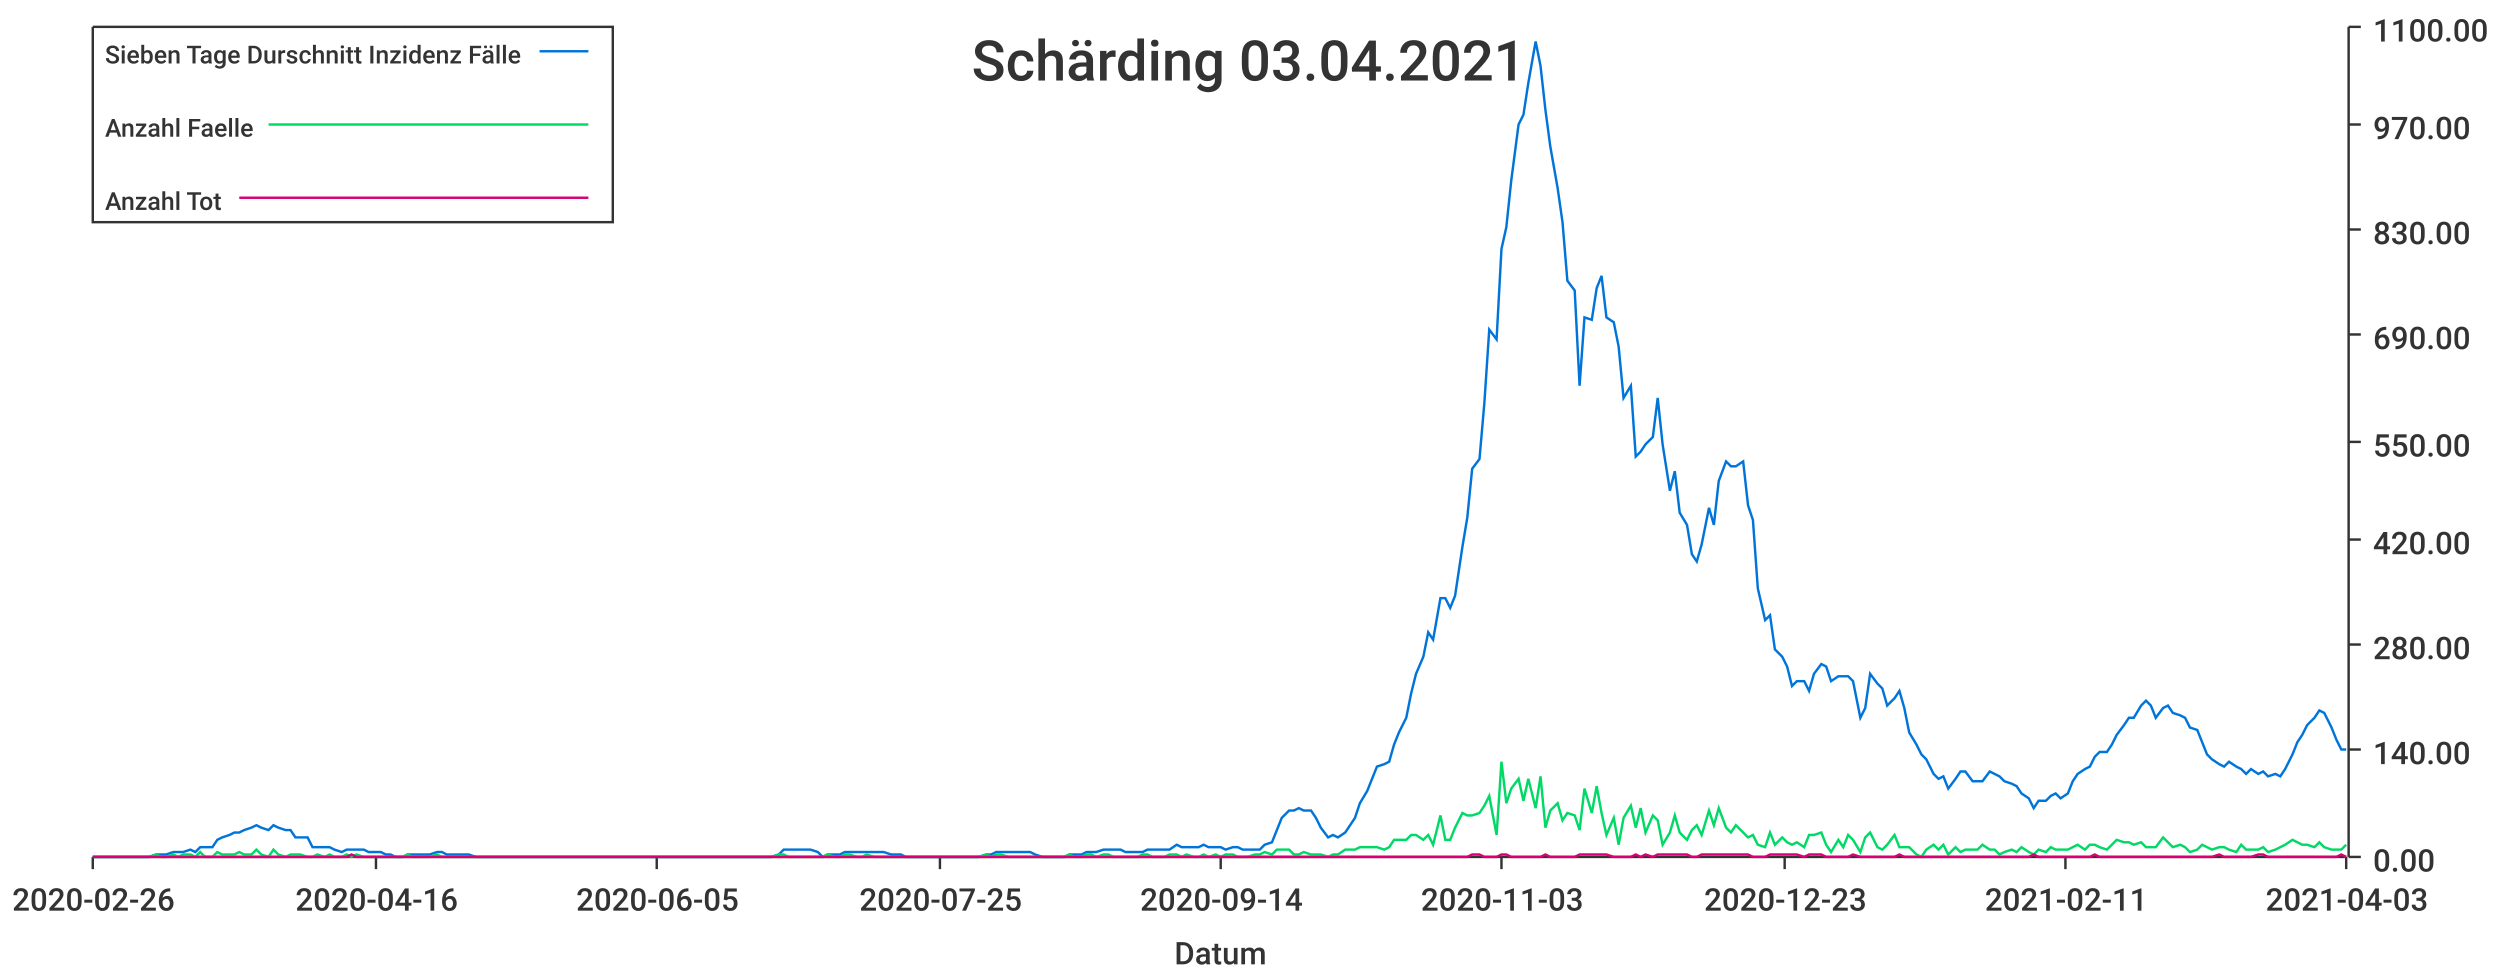
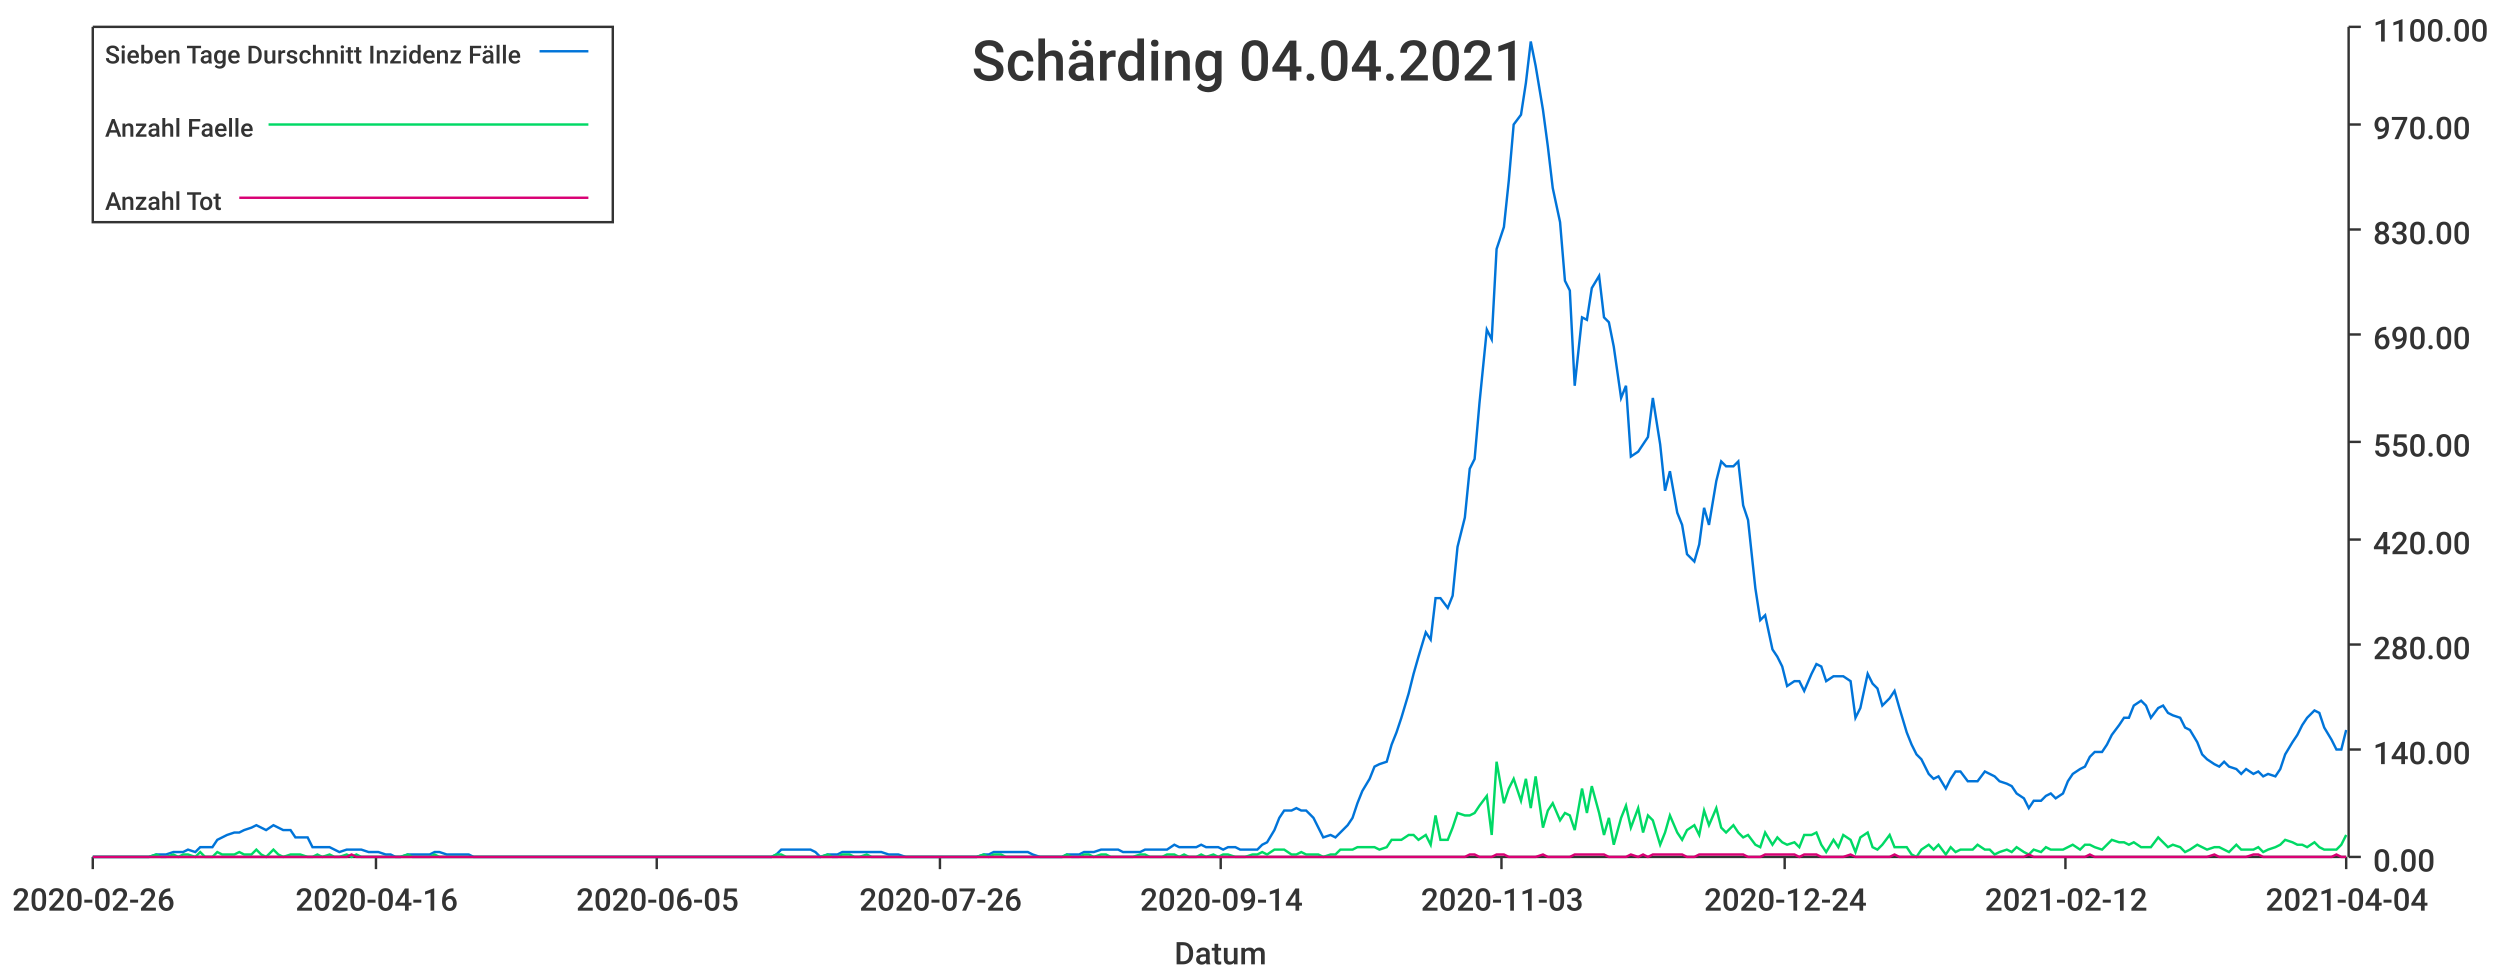
<svg xmlns="http://www.w3.org/2000/svg" width="1024" height="400">\n<path d="M 0 0 L 1024 0 L 1024 400 L 0 400 L 0 0" style="stroke-width:0;stroke:rgba(255,255,255,1.0);fill:rgba(255,255,255,1.0)" />
  <path d="M 38 11 L 961 11 L 961 351 L 38 351 L 38 11" style="stroke-width:0;stroke:rgba(255,255,255,1.0);fill:rgba(255,255,255,1.0)" />
  <path d="M 38 351 L 961 351" style="stroke-width:1;stroke:rgba(51,51,51,1.0);fill:none" />
  <path d="M 38 351 L 38 356" style="stroke-width:1;stroke:rgba(51,51,51,1.0);fill:none" />
  <text x="5" y="373" style="stroke-width:0;stroke:none;fill:rgba(51,51,51,1.0);font-size:12.8px;font-family:'Roboto Medium',sans-serif">2020-02-26</text>
  <path d="M 154 351 L 154 356" style="stroke-width:1;stroke:rgba(51,51,51,1.0);fill:none" />
  <text x="121" y="373" style="stroke-width:0;stroke:none;fill:rgba(51,51,51,1.0);font-size:12.8px;font-family:'Roboto Medium',sans-serif">2020-04-16</text>
  <path d="M 269 351 L 269 356" style="stroke-width:1;stroke:rgba(51,51,51,1.0);fill:none" />
  <text x="236" y="373" style="stroke-width:0;stroke:none;fill:rgba(51,51,51,1.0);font-size:12.8px;font-family:'Roboto Medium',sans-serif">2020-06-05</text>
  <path d="M 385 351 L 385 356" style="stroke-width:1;stroke:rgba(51,51,51,1.0);fill:none" />
-   <text x="352" y="373" style="stroke-width:0;stroke:none;fill:rgba(51,51,51,1.0);font-size:12.8px;font-family:'Roboto Medium',sans-serif">2020-07-25</text>
+   <text x="352" y="373" style="stroke-width:0;stroke:none;fill:rgba(51,51,51,1.0);font-size:12.8px;font-family:'Roboto Medium',sans-serif">2020-07-26</text>
  <path d="M 500 351 L 500 356" style="stroke-width:1;stroke:rgba(51,51,51,1.0);fill:none" />
  <text x="467" y="373" style="stroke-width:0;stroke:none;fill:rgba(51,51,51,1.0);font-size:12.8px;font-family:'Roboto Medium',sans-serif">2020-09-14</text>
  <path d="M 615 351 L 615 356" style="stroke-width:1;stroke:rgba(51,51,51,1.0);fill:none" />
  <text x="582" y="373" style="stroke-width:0;stroke:none;fill:rgba(51,51,51,1.0);font-size:12.8px;font-family:'Roboto Medium',sans-serif">2020-11-03</text>
  <path d="M 731 351 L 731 356" style="stroke-width:1;stroke:rgba(51,51,51,1.0);fill:none" />
-   <text x="698" y="373" style="stroke-width:0;stroke:none;fill:rgba(51,51,51,1.0);font-size:12.8px;font-family:'Roboto Medium',sans-serif">2020-12-23</text>
+   <text x="698" y="373" style="stroke-width:0;stroke:none;fill:rgba(51,51,51,1.0);font-size:12.8px;font-family:'Roboto Medium',sans-serif">2020-12-24</text>
  <path d="M 846 351 L 846 356" style="stroke-width:1;stroke:rgba(51,51,51,1.0);fill:none" />
-   <text x="813" y="373" style="stroke-width:0;stroke:none;fill:rgba(51,51,51,1.0);font-size:12.8px;font-family:'Roboto Medium',sans-serif">2021-02-11</text>
+   <text x="813" y="373" style="stroke-width:0;stroke:none;fill:rgba(51,51,51,1.0);font-size:12.8px;font-family:'Roboto Medium',sans-serif">2021-02-12</text>
  <path d="M 961 351 L 961 356" style="stroke-width:1;stroke:rgba(51,51,51,1.0);fill:none" />
-   <text x="928" y="373" style="stroke-width:0;stroke:none;fill:rgba(51,51,51,1.0);font-size:12.8px;font-family:'Roboto Medium',sans-serif">2021-04-03</text>
+   <text x="928" y="373" style="stroke-width:0;stroke:none;fill:rgba(51,51,51,1.0);font-size:12.8px;font-family:'Roboto Medium',sans-serif">2021-04-04</text>
  <text x="481" y="395" style="stroke-width:0;stroke:none;fill:rgba(51,51,51,1.0);font-size:12.8px;font-family:'Roboto Medium',sans-serif">Datum</text>
  <path d="M 962 351 L 962 11" style="stroke-width:1;stroke:rgba(51,51,51,1.0);fill:none" />
  <path d="M 962 351 L 967 351" style="stroke-width:1;stroke:rgba(51,51,51,1.0);fill:none" />
  <text x="972" y="357" style="stroke-width:0;stroke:none;fill:rgba(51,51,51,1.0);font-size:12.8px;font-family:'Roboto Medium',sans-serif">0.00</text>
  <path d="M 962 307 L 967 307" style="stroke-width:1;stroke:rgba(51,51,51,1.0);fill:none" />
  <text x="972" y="313" style="stroke-width:0;stroke:none;fill:rgba(51,51,51,1.0);font-size:12.8px;font-family:'Roboto Medium',sans-serif">140.00</text>
  <path d="M 962 264 L 967 264" style="stroke-width:1;stroke:rgba(51,51,51,1.0);fill:none" />
  <text x="972" y="270" style="stroke-width:0;stroke:none;fill:rgba(51,51,51,1.0);font-size:12.8px;font-family:'Roboto Medium',sans-serif">280.00</text>
  <path d="M 962 221 L 967 221" style="stroke-width:1;stroke:rgba(51,51,51,1.0);fill:none" />
  <text x="972" y="227" style="stroke-width:0;stroke:none;fill:rgba(51,51,51,1.0);font-size:12.8px;font-family:'Roboto Medium',sans-serif">420.00</text>
  <path d="M 962 181 L 967 181" style="stroke-width:1;stroke:rgba(51,51,51,1.0);fill:none" />
  <text x="972" y="187" style="stroke-width:0;stroke:none;fill:rgba(51,51,51,1.0);font-size:12.8px;font-family:'Roboto Medium',sans-serif">550.00</text>
  <path d="M 962 137 L 967 137" style="stroke-width:1;stroke:rgba(51,51,51,1.0);fill:none" />
  <text x="972" y="143" style="stroke-width:0;stroke:none;fill:rgba(51,51,51,1.0);font-size:12.8px;font-family:'Roboto Medium',sans-serif">690.00</text>
  <path d="M 962 94 L 967 94" style="stroke-width:1;stroke:rgba(51,51,51,1.0);fill:none" />
  <text x="972" y="100" style="stroke-width:0;stroke:none;fill:rgba(51,51,51,1.0);font-size:12.8px;font-family:'Roboto Medium',sans-serif">830.00</text>
  <path d="M 962 51 L 967 51" style="stroke-width:1;stroke:rgba(51,51,51,1.0);fill:none" />
  <text x="972" y="57" style="stroke-width:0;stroke:none;fill:rgba(51,51,51,1.0);font-size:12.8px;font-family:'Roboto Medium',sans-serif">970.00</text>
  <path d="M 962 11 L 967 11" style="stroke-width:1;stroke:rgba(51,51,51,1.0);fill:none" />
  <text x="972" y="17" style="stroke-width:0;stroke:none;fill:rgba(51,51,51,1.0);font-size:12.8px;font-family:'Roboto Medium',sans-serif">1100.00</text>
-   <path d="M 38 351 L 41 351 L 43 351 L 45 351 L 48 351 L 50 351 L 52 351 L 55 351 L 57 351 L 59 351 L 61 351 L 64 350 L 66 350 L 68 350 L 71 349 L 73 349 L 75 349 L 78 348 L 80 349 L 82 347 L 84 347 L 87 347 L 89 344 L 91 343 L 94 342 L 96 341 L 98 341 L 100 340 L 103 339 L 105 338 L 107 339 L 110 340 L 112 338 L 114 339 L 117 340 L 119 340 L 121 343 L 123 343 L 126 343 L 128 347 L 130 347 L 133 347 L 135 347 L 137 348 L 140 349 L 142 348 L 144 348 L 146 348 L 149 348 L 151 349 L 153 349 L 156 349 L 158 350 L 160 350 L 162 351 L 165 351 L 167 350 L 169 350 L 172 350 L 174 350 L 176 350 L 179 349 L 181 349 L 183 350 L 185 350 L 188 350 L 190 350 L 192 350 L 195 351 L 197 351 L 199 351 L 202 351 L 204 351 L 206 351 L 208 351 L 211 351 L 213 351 L 215 351 L 218 351 L 220 351 L 222 351 L 224 351 L 227 351 L 229 351 L 231 351 L 234 351 L 236 351 L 238 351 L 241 351 L 243 351 L 245 351 L 247 351 L 250 351 L 252 351 L 254 351 L 257 351 L 259 351 L 261 351 L 264 351 L 266 351 L 268 351 L 270 351 L 273 351 L 275 351 L 277 351 L 280 351 L 282 351 L 284 351 L 286 351 L 289 351 L 291 351 L 293 351 L 296 351 L 298 351 L 300 351 L 303 351 L 305 351 L 307 351 L 309 351 L 312 351 L 314 351 L 316 351 L 319 350 L 321 348 L 323 348 L 326 348 L 328 348 L 330 348 L 332 348 L 335 349 L 337 351 L 339 350 L 342 350 L 344 350 L 346 349 L 348 349 L 351 349 L 353 349 L 355 349 L 358 349 L 360 349 L 362 349 L 365 350 L 367 350 L 369 350 L 371 351 L 374 351 L 376 351 L 378 351 L 381 351 L 383 351 L 385 351 L 387 351 L 390 351 L 392 351 L 394 351 L 397 351 L 399 351 L 401 351 L 404 350 L 406 350 L 408 349 L 410 349 L 413 349 L 415 349 L 417 349 L 420 349 L 422 349 L 424 350 L 427 351 L 429 351 L 431 351 L 433 351 L 436 351 L 438 350 L 440 350 L 443 350 L 445 349 L 447 349 L 449 349 L 452 348 L 454 348 L 456 348 L 459 348 L 461 349 L 463 349 L 466 349 L 468 349 L 470 348 L 472 348 L 475 348 L 477 348 L 479 348 L 482 346 L 484 347 L 486 347 L 489 347 L 491 347 L 493 346 L 495 347 L 498 347 L 500 347 L 502 348 L 505 347 L 507 347 L 509 348 L 511 348 L 514 348 L 516 348 L 518 346 L 521 345 L 523 340 L 525 335 L 528 332 L 530 332 L 532 331 L 534 332 L 537 332 L 539 335 L 541 339 L 544 343 L 546 342 L 548 343 L 551 341 L 553 338 L 555 335 L 557 329 L 560 324 L 562 319 L 564 314 L 567 313 L 569 312 L 571 305 L 573 300 L 576 294 L 578 284 L 580 276 L 583 269 L 585 259 L 587 262 L 590 245 L 592 245 L 594 249 L 596 244 L 599 224 L 601 212 L 603 192 L 606 188 L 608 165 L 610 135 L 613 139 L 615 102 L 617 93 L 619 74 L 622 51 L 624 47 L 626 34 L 629 17 L 631 27 L 633 45 L 635 60 L 638 77 L 640 91 L 642 115 L 645 119 L 647 158 L 649 130 L 652 131 L 654 118 L 656 113 L 658 130 L 661 132 L 663 142 L 665 163 L 668 158 L 670 187 L 672 185 L 674 182 L 677 179 L 679 163 L 681 182 L 684 201 L 686 193 L 688 210 L 691 215 L 693 227 L 695 230 L 697 223 L 700 208 L 702 215 L 704 197 L 707 189 L 709 191 L 711 191 L 714 189 L 716 207 L 718 213 L 720 241 L 723 254 L 725 252 L 727 266 L 730 269 L 732 273 L 734 281 L 736 279 L 739 279 L 741 283 L 743 276 L 746 272 L 748 273 L 750 279 L 753 277 L 755 277 L 757 277 L 759 279 L 762 294 L 764 290 L 766 276 L 769 280 L 771 282 L 773 289 L 776 286 L 778 283 L 780 290 L 782 300 L 785 305 L 787 309 L 789 311 L 792 317 L 794 319 L 796 318 L 798 323 L 801 319 L 803 316 L 805 316 L 808 320 L 810 320 L 812 320 L 815 316 L 817 317 L 819 318 L 821 320 L 824 321 L 826 322 L 828 325 L 831 327 L 833 331 L 835 328 L 838 328 L 840 326 L 842 325 L 844 327 L 847 325 L 849 320 L 851 317 L 854 315 L 856 314 L 858 310 L 860 308 L 863 308 L 865 305 L 867 301 L 870 297 L 872 294 L 874 294 L 877 289 L 879 287 L 881 289 L 883 294 L 886 290 L 888 289 L 890 292 L 893 293 L 895 294 L 897 298 L 900 299 L 902 304 L 904 309 L 906 311 L 909 313 L 911 314 L 913 312 L 916 314 L 918 315 L 920 317 L 922 315 L 925 317 L 927 316 L 929 318 L 932 317 L 934 318 L 936 315 L 939 309 L 941 304 L 943 301 L 945 297 L 948 294 L 950 291 L 952 292 L 955 298 L 957 303 L 959 307 L 961 307" style="stroke-width:1;stroke:rgba(0,116,217,1.0);fill:none" />
-   <path d="M 38 351 L 41 351 L 43 351 L 45 351 L 48 351 L 50 351 L 52 351 L 55 351 L 57 351 L 59 351 L 61 351 L 64 350 L 66 351 L 68 351 L 71 350 L 73 351 L 75 350 L 78 350 L 80 351 L 82 349 L 84 351 L 87 351 L 89 349 L 91 350 L 94 350 L 96 350 L 98 349 L 100 350 L 103 350 L 105 348 L 107 350 L 110 351 L 112 348 L 114 350 L 117 351 L 119 350 L 121 350 L 123 350 L 126 351 L 128 351 L 130 350 L 133 351 L 135 350 L 137 351 L 140 351 L 142 350 L 144 351 L 146 350 L 149 351 L 151 351 L 153 351 L 156 351 L 158 351 L 160 351 L 162 351 L 165 351 L 167 350 L 169 351 L 172 351 L 174 351 L 176 351 L 179 350 L 181 351 L 183 351 L 185 351 L 188 351 L 190 351 L 192 351 L 195 351 L 197 351 L 199 351 L 202 351 L 204 351 L 206 351 L 208 351 L 211 351 L 213 351 L 215 351 L 218 351 L 220 351 L 222 351 L 224 351 L 227 351 L 229 351 L 231 351 L 234 351 L 236 351 L 238 351 L 241 351 L 243 351 L 245 351 L 247 351 L 250 351 L 252 351 L 254 351 L 257 351 L 259 351 L 261 351 L 264 351 L 266 351 L 268 351 L 270 351 L 273 351 L 275 351 L 277 351 L 280 351 L 282 351 L 284 351 L 286 351 L 289 351 L 291 351 L 293 351 L 296 351 L 298 351 L 300 351 L 303 351 L 305 351 L 307 351 L 309 351 L 312 351 L 314 351 L 316 351 L 319 350 L 321 350 L 323 351 L 326 351 L 328 351 L 330 351 L 332 351 L 335 351 L 337 351 L 339 350 L 342 351 L 344 351 L 346 350 L 348 350 L 351 351 L 353 351 L 355 350 L 358 351 L 360 351 L 362 351 L 365 351 L 367 351 L 369 351 L 371 351 L 374 351 L 376 351 L 378 351 L 381 351 L 383 351 L 385 351 L 387 351 L 390 351 L 392 351 L 394 351 L 397 351 L 399 351 L 401 351 L 404 350 L 406 351 L 408 350 L 410 350 L 413 351 L 415 351 L 417 351 L 420 351 L 422 351 L 424 351 L 427 351 L 429 351 L 431 351 L 433 351 L 436 351 L 438 350 L 440 351 L 443 351 L 445 350 L 447 350 L 449 351 L 452 350 L 454 350 L 456 351 L 459 351 L 461 351 L 463 351 L 466 351 L 468 350 L 470 350 L 472 351 L 475 351 L 477 351 L 479 350 L 482 350 L 484 351 L 486 350 L 489 351 L 491 351 L 493 350 L 495 351 L 498 350 L 500 351 L 502 350 L 505 350 L 507 351 L 509 351 L 511 351 L 514 350 L 516 350 L 518 349 L 521 350 L 523 348 L 525 348 L 528 348 L 530 350 L 532 350 L 534 349 L 537 350 L 539 350 L 541 350 L 544 351 L 546 350 L 548 350 L 551 348 L 553 348 L 555 348 L 557 347 L 560 347 L 562 347 L 564 347 L 567 348 L 569 347 L 571 344 L 573 344 L 576 344 L 578 342 L 580 342 L 583 344 L 585 342 L 587 346 L 590 334 L 592 344 L 594 344 L 596 339 L 599 333 L 601 334 L 603 334 L 606 333 L 608 330 L 610 326 L 613 342 L 615 312 L 617 329 L 619 323 L 622 319 L 624 328 L 626 319 L 629 331 L 631 318 L 633 339 L 635 332 L 638 329 L 640 336 L 642 333 L 645 334 L 647 340 L 649 323 L 652 333 L 654 322 L 656 333 L 658 342 L 661 335 L 663 346 L 665 335 L 668 330 L 670 339 L 672 331 L 674 341 L 677 334 L 679 336 L 681 346 L 684 341 L 686 334 L 688 341 L 691 344 L 693 340 L 695 338 L 697 342 L 700 332 L 702 338 L 704 331 L 707 339 L 709 341 L 711 338 L 714 341 L 716 343 L 718 342 L 720 346 L 723 347 L 725 341 L 727 346 L 730 343 L 732 345 L 734 346 L 736 345 L 739 347 L 741 342 L 743 342 L 746 341 L 748 346 L 750 349 L 753 344 L 755 347 L 757 342 L 759 344 L 762 349 L 764 343 L 766 341 L 769 347 L 771 348 L 773 346 L 776 342 L 778 347 L 780 347 L 782 347 L 785 350 L 787 351 L 789 348 L 792 346 L 794 348 L 796 346 L 798 350 L 801 347 L 803 349 L 805 348 L 808 348 L 810 348 L 812 346 L 815 348 L 817 348 L 819 350 L 821 349 L 824 348 L 826 349 L 828 347 L 831 349 L 833 350 L 835 348 L 838 349 L 840 347 L 842 348 L 844 348 L 847 348 L 849 347 L 851 346 L 854 348 L 856 346 L 858 346 L 860 347 L 863 348 L 865 346 L 867 344 L 870 345 L 872 345 L 874 346 L 877 345 L 879 347 L 881 347 L 883 347 L 886 343 L 888 345 L 890 347 L 893 346 L 895 347 L 897 349 L 900 348 L 902 346 L 904 347 L 906 348 L 909 347 L 911 347 L 913 348 L 916 349 L 918 346 L 920 348 L 922 348 L 925 348 L 927 347 L 929 349 L 932 348 L 934 347 L 936 346 L 939 344 L 941 345 L 943 346 L 945 346 L 948 347 L 950 345 L 952 347 L 955 348 L 957 348 L 959 348 L 961 346" style="stroke-width:1;stroke:rgba(0,217,101,1.0);fill:none" />
-   <path d="M 38 351 L 41 351 L 43 351 L 45 351 L 48 351 L 50 351 L 52 351 L 55 351 L 57 351 L 59 351 L 61 351 L 64 351 L 66 351 L 68 351 L 71 351 L 73 351 L 75 351 L 78 351 L 80 351 L 82 351 L 84 351 L 87 351 L 89 351 L 91 351 L 94 351 L 96 351 L 98 351 L 100 351 L 103 351 L 105 351 L 107 351 L 110 351 L 112 351 L 114 351 L 117 351 L 119 351 L 121 351 L 123 351 L 126 351 L 128 351 L 130 351 L 133 351 L 135 351 L 137 351 L 140 351 L 142 351 L 144 350 L 146 351 L 149 351 L 151 351 L 153 351 L 156 351 L 158 351 L 160 351 L 162 351 L 165 351 L 167 351 L 169 351 L 172 351 L 174 351 L 176 351 L 179 351 L 181 351 L 183 351 L 185 351 L 188 351 L 190 351 L 192 351 L 195 351 L 197 351 L 199 351 L 202 351 L 204 351 L 206 351 L 208 351 L 211 351 L 213 351 L 215 351 L 218 351 L 220 351 L 222 351 L 224 351 L 227 351 L 229 351 L 231 351 L 234 351 L 236 351 L 238 351 L 241 351 L 243 351 L 245 351 L 247 351 L 250 351 L 252 351 L 254 351 L 257 351 L 259 351 L 261 351 L 264 351 L 266 351 L 268 351 L 270 351 L 273 351 L 275 351 L 277 351 L 280 351 L 282 351 L 284 351 L 286 351 L 289 351 L 291 351 L 293 351 L 296 351 L 298 351 L 300 351 L 303 351 L 305 351 L 307 351 L 309 351 L 312 351 L 314 351 L 316 351 L 319 351 L 321 351 L 323 351 L 326 351 L 328 351 L 330 351 L 332 351 L 335 351 L 337 351 L 339 351 L 342 351 L 344 351 L 346 351 L 348 351 L 351 351 L 353 351 L 355 351 L 358 351 L 360 351 L 362 351 L 365 351 L 367 351 L 369 351 L 371 351 L 374 351 L 376 351 L 378 351 L 381 351 L 383 351 L 385 351 L 387 351 L 390 351 L 392 351 L 394 351 L 397 351 L 399 351 L 401 351 L 404 351 L 406 351 L 408 351 L 410 351 L 413 351 L 415 351 L 417 351 L 420 351 L 422 351 L 424 351 L 427 351 L 429 351 L 431 351 L 433 351 L 436 351 L 438 351 L 440 351 L 443 351 L 445 351 L 447 351 L 449 351 L 452 351 L 454 351 L 456 351 L 459 351 L 461 351 L 463 351 L 466 351 L 468 351 L 470 351 L 472 351 L 475 351 L 477 351 L 479 351 L 482 351 L 484 351 L 486 351 L 489 351 L 491 351 L 493 351 L 495 351 L 498 351 L 500 351 L 502 351 L 505 351 L 507 351 L 509 351 L 511 351 L 514 351 L 516 351 L 518 351 L 521 351 L 523 351 L 525 351 L 528 351 L 530 351 L 532 351 L 534 351 L 537 351 L 539 351 L 541 351 L 544 351 L 546 351 L 548 351 L 551 351 L 553 351 L 555 351 L 557 351 L 560 351 L 562 351 L 564 351 L 567 351 L 569 351 L 571 351 L 573 351 L 576 351 L 578 351 L 580 351 L 583 351 L 585 351 L 587 351 L 590 351 L 592 351 L 594 351 L 596 351 L 599 351 L 601 351 L 603 350 L 606 350 L 608 351 L 610 351 L 613 351 L 615 350 L 617 350 L 619 351 L 622 351 L 624 351 L 626 351 L 629 351 L 631 351 L 633 350 L 635 351 L 638 351 L 640 351 L 642 351 L 645 351 L 647 350 L 649 350 L 652 350 L 654 350 L 656 350 L 658 350 L 661 351 L 663 351 L 665 351 L 668 351 L 670 350 L 672 351 L 674 350 L 677 351 L 679 350 L 681 350 L 684 350 L 686 350 L 688 350 L 691 350 L 693 351 L 695 351 L 697 350 L 700 350 L 702 350 L 704 350 L 707 350 L 709 350 L 711 350 L 714 350 L 716 350 L 718 351 L 720 351 L 723 351 L 725 350 L 727 350 L 730 350 L 732 350 L 734 350 L 736 350 L 739 351 L 741 350 L 743 350 L 746 350 L 748 351 L 750 351 L 753 351 L 755 351 L 757 351 L 759 350 L 762 351 L 764 351 L 766 351 L 769 351 L 771 351 L 773 351 L 776 351 L 778 350 L 780 351 L 782 351 L 785 351 L 787 351 L 789 351 L 792 351 L 794 351 L 796 351 L 798 351 L 801 351 L 803 351 L 805 351 L 808 351 L 810 351 L 812 351 L 815 351 L 817 351 L 819 351 L 821 351 L 824 351 L 826 351 L 828 351 L 831 351 L 833 350 L 835 351 L 838 351 L 840 351 L 842 351 L 844 351 L 847 351 L 849 351 L 851 351 L 854 351 L 856 351 L 858 350 L 860 351 L 863 351 L 865 351 L 867 351 L 870 351 L 872 351 L 874 351 L 877 351 L 879 351 L 881 351 L 883 351 L 886 351 L 888 351 L 890 351 L 893 351 L 895 351 L 897 351 L 900 351 L 902 351 L 904 351 L 906 351 L 909 350 L 911 351 L 913 351 L 916 351 L 918 351 L 920 351 L 922 351 L 925 350 L 927 350 L 929 351 L 932 351 L 934 351 L 936 351 L 939 351 L 941 351 L 943 351 L 945 351 L 948 351 L 950 351 L 952 351 L 955 351 L 957 351 L 959 350 L 961 351" style="stroke-width:1;stroke:rgba(217,0,116,1.0);fill:none" />
-   <text x="398" y="33" style="stroke-width:0;stroke:none;fill:rgba(51,51,51,1.0);font-size:23.0px;font-family:'Roboto Medium',sans-serif">Schärding 03.04.2021</text>
+   <path d="M 38 351 L 41 351 L 43 351 L 45 351 L 48 351 L 50 351 L 52 351 L 55 351 L 57 351 L 59 351 L 61 351 L 64 350 L 66 350 L 68 350 L 71 349 L 73 349 L 75 349 L 77 348 L 80 349 L 82 347 L 84 347 L 87 347 L 89 344 L 91 343 L 93 342 L 96 341 L 98 341 L 100 340 L 103 339 L 105 338 L 107 339 L 109 340 L 112 338 L 114 339 L 116 340 L 119 340 L 121 343 L 123 343 L 126 343 L 128 347 L 130 347 L 132 347 L 135 347 L 137 348 L 139 349 L 142 348 L 144 348 L 146 348 L 148 348 L 151 349 L 153 349 L 155 349 L 158 350 L 160 350 L 162 351 L 164 351 L 167 350 L 169 350 L 171 350 L 174 350 L 176 350 L 178 349 L 180 349 L 183 350 L 185 350 L 187 350 L 190 350 L 192 350 L 194 351 L 197 351 L 199 351 L 201 351 L 203 351 L 206 351 L 208 351 L 210 351 L 213 351 L 215 351 L 217 351 L 219 351 L 222 351 L 224 351 L 226 351 L 229 351 L 231 351 L 233 351 L 235 351 L 238 351 L 240 351 L 242 351 L 245 351 L 247 351 L 249 351 L 251 351 L 254 351 L 256 351 L 258 351 L 261 351 L 263 351 L 265 351 L 268 351 L 270 351 L 272 351 L 274 351 L 277 351 L 279 351 L 281 351 L 284 351 L 286 351 L 288 351 L 290 351 L 293 351 L 295 351 L 297 351 L 300 351 L 302 351 L 304 351 L 306 351 L 309 351 L 311 351 L 313 351 L 316 351 L 318 350 L 320 348 L 322 348 L 325 348 L 327 348 L 329 348 L 332 348 L 334 349 L 336 351 L 339 350 L 341 350 L 343 350 L 345 349 L 348 349 L 350 349 L 352 349 L 355 349 L 357 349 L 359 349 L 361 349 L 364 350 L 366 350 L 368 350 L 371 351 L 373 351 L 375 351 L 377 351 L 380 351 L 382 351 L 384 351 L 387 351 L 389 351 L 391 351 L 393 351 L 396 351 L 398 351 L 400 351 L 403 350 L 405 350 L 407 349 L 410 349 L 412 349 L 414 349 L 416 349 L 419 349 L 421 349 L 423 350 L 426 351 L 428 351 L 430 351 L 432 351 L 435 351 L 437 350 L 439 350 L 442 350 L 444 349 L 446 349 L 448 349 L 451 348 L 453 348 L 455 348 L 458 348 L 460 349 L 462 349 L 464 349 L 467 349 L 469 348 L 471 348 L 474 348 L 476 348 L 478 348 L 481 346 L 483 347 L 485 347 L 487 347 L 490 347 L 492 346 L 494 347 L 497 347 L 499 347 L 501 348 L 503 347 L 506 347 L 508 348 L 510 348 L 513 348 L 515 348 L 517 346 L 519 345 L 522 340 L 524 335 L 526 332 L 529 332 L 531 331 L 533 332 L 535 332 L 538 335 L 540 339 L 542 343 L 545 342 L 547 343 L 549 341 L 552 338 L 554 335 L 556 329 L 558 324 L 561 319 L 563 314 L 565 313 L 568 312 L 570 305 L 572 300 L 574 294 L 577 284 L 579 276 L 581 269 L 584 259 L 586 262 L 588 245 L 590 245 L 593 249 L 595 244 L 597 224 L 600 212 L 602 192 L 604 188 L 606 165 L 609 135 L 611 139 L 613 102 L 616 93 L 618 74 L 620 51 L 623 47 L 625 34 L 627 17 L 629 27 L 632 45 L 634 60 L 636 77 L 639 91 L 641 115 L 643 119 L 645 158 L 648 130 L 650 131 L 652 118 L 655 113 L 657 130 L 659 132 L 661 142 L 664 163 L 666 158 L 668 187 L 671 185 L 673 182 L 675 179 L 677 163 L 680 182 L 682 201 L 684 193 L 687 210 L 689 215 L 691 227 L 694 230 L 696 223 L 698 208 L 700 215 L 703 197 L 705 189 L 707 191 L 710 191 L 712 189 L 714 207 L 716 213 L 719 241 L 721 254 L 723 252 L 726 266 L 728 269 L 730 273 L 732 281 L 735 279 L 737 279 L 739 283 L 742 276 L 744 272 L 746 273 L 748 279 L 751 277 L 753 277 L 755 277 L 758 279 L 760 294 L 762 290 L 765 276 L 767 280 L 769 282 L 771 289 L 774 286 L 776 283 L 778 290 L 781 300 L 783 305 L 785 309 L 787 311 L 790 317 L 792 319 L 794 318 L 797 323 L 799 319 L 801 316 L 803 316 L 806 320 L 808 320 L 810 320 L 813 316 L 815 317 L 817 318 L 819 320 L 822 321 L 824 322 L 826 325 L 829 327 L 831 331 L 833 328 L 836 328 L 838 326 L 840 325 L 842 327 L 845 325 L 847 320 L 849 317 L 852 315 L 854 314 L 856 310 L 858 308 L 861 308 L 863 305 L 865 301 L 868 297 L 870 294 L 872 294 L 874 289 L 877 287 L 879 289 L 881 294 L 884 290 L 886 289 L 888 292 L 890 293 L 893 294 L 895 298 L 897 299 L 900 304 L 902 309 L 904 311 L 907 313 L 909 314 L 911 312 L 913 314 L 916 315 L 918 317 L 920 315 L 923 317 L 925 316 L 927 318 L 929 317 L 932 318 L 934 315 L 936 309 L 939 304 L 941 301 L 943 297 L 945 294 L 948 291 L 950 292 L 952 298 L 955 303 L 957 307 L 959 307 L 961 299" style="stroke-width:1;stroke:rgba(0,116,217,1.0);fill:none" />
+   <path d="M 38 351 L 41 351 L 43 351 L 45 351 L 48 351 L 50 351 L 52 351 L 55 351 L 57 351 L 59 351 L 61 351 L 64 350 L 66 351 L 68 351 L 71 350 L 73 351 L 75 350 L 77 350 L 80 351 L 82 349 L 84 351 L 87 351 L 89 349 L 91 350 L 93 350 L 96 350 L 98 349 L 100 350 L 103 350 L 105 348 L 107 350 L 109 351 L 112 348 L 114 350 L 116 351 L 119 350 L 121 350 L 123 350 L 126 351 L 128 351 L 130 350 L 132 351 L 135 350 L 137 351 L 139 351 L 142 350 L 144 351 L 146 350 L 148 351 L 151 351 L 153 351 L 155 351 L 158 351 L 160 351 L 162 351 L 164 351 L 167 350 L 169 351 L 171 351 L 174 351 L 176 351 L 178 350 L 180 351 L 183 351 L 185 351 L 187 351 L 190 351 L 192 351 L 194 351 L 197 351 L 199 351 L 201 351 L 203 351 L 206 351 L 208 351 L 210 351 L 213 351 L 215 351 L 217 351 L 219 351 L 222 351 L 224 351 L 226 351 L 229 351 L 231 351 L 233 351 L 235 351 L 238 351 L 240 351 L 242 351 L 245 351 L 247 351 L 249 351 L 251 351 L 254 351 L 256 351 L 258 351 L 261 351 L 263 351 L 265 351 L 268 351 L 270 351 L 272 351 L 274 351 L 277 351 L 279 351 L 281 351 L 284 351 L 286 351 L 288 351 L 290 351 L 293 351 L 295 351 L 297 351 L 300 351 L 302 351 L 304 351 L 306 351 L 309 351 L 311 351 L 313 351 L 316 351 L 318 350 L 320 350 L 322 351 L 325 351 L 327 351 L 329 351 L 332 351 L 334 351 L 336 351 L 339 350 L 341 351 L 343 351 L 345 350 L 348 350 L 350 351 L 352 351 L 355 350 L 357 351 L 359 351 L 361 351 L 364 351 L 366 351 L 368 351 L 371 351 L 373 351 L 375 351 L 377 351 L 380 351 L 382 351 L 384 351 L 387 351 L 389 351 L 391 351 L 393 351 L 396 351 L 398 351 L 400 351 L 403 350 L 405 351 L 407 350 L 410 350 L 412 351 L 414 351 L 416 351 L 419 351 L 421 351 L 423 351 L 426 351 L 428 351 L 430 351 L 432 351 L 435 351 L 437 350 L 439 351 L 442 351 L 444 350 L 446 350 L 448 351 L 451 350 L 453 350 L 455 351 L 458 351 L 460 351 L 462 351 L 464 351 L 467 350 L 469 350 L 471 351 L 474 351 L 476 351 L 478 350 L 481 350 L 483 351 L 485 350 L 487 351 L 490 351 L 492 350 L 494 351 L 497 350 L 499 351 L 501 350 L 503 350 L 506 351 L 508 351 L 510 351 L 513 350 L 515 350 L 517 349 L 519 350 L 522 348 L 524 348 L 526 348 L 529 350 L 531 350 L 533 349 L 535 350 L 538 350 L 540 350 L 542 351 L 545 350 L 547 350 L 549 348 L 552 348 L 554 348 L 556 347 L 558 347 L 561 347 L 563 347 L 565 348 L 568 347 L 570 344 L 572 344 L 574 344 L 577 342 L 579 342 L 581 344 L 584 342 L 586 346 L 588 334 L 590 344 L 593 344 L 595 339 L 597 333 L 600 334 L 602 334 L 604 333 L 606 330 L 609 326 L 611 342 L 613 312 L 616 329 L 618 323 L 620 319 L 623 328 L 625 319 L 627 331 L 629 318 L 632 339 L 634 332 L 636 329 L 639 336 L 641 333 L 643 334 L 645 340 L 648 323 L 650 333 L 652 322 L 655 333 L 657 342 L 659 335 L 661 346 L 664 335 L 666 330 L 668 339 L 671 331 L 673 341 L 675 334 L 677 336 L 680 346 L 682 341 L 684 334 L 687 341 L 689 344 L 691 340 L 694 338 L 696 342 L 698 332 L 700 338 L 703 331 L 705 339 L 707 341 L 710 338 L 712 341 L 714 343 L 716 342 L 719 346 L 721 347 L 723 341 L 726 346 L 728 343 L 730 345 L 732 346 L 735 345 L 737 347 L 739 342 L 742 342 L 744 341 L 746 346 L 748 349 L 751 344 L 753 347 L 755 342 L 758 344 L 760 349 L 762 343 L 765 341 L 767 347 L 769 348 L 771 346 L 774 342 L 776 347 L 778 347 L 781 347 L 783 350 L 785 351 L 787 348 L 790 346 L 792 348 L 794 346 L 797 350 L 799 347 L 801 349 L 803 348 L 806 348 L 808 348 L 810 346 L 813 348 L 815 348 L 817 350 L 819 349 L 822 348 L 824 349 L 826 347 L 829 349 L 831 350 L 833 348 L 836 349 L 838 347 L 840 348 L 842 348 L 845 348 L 847 347 L 849 346 L 852 348 L 854 346 L 856 346 L 858 347 L 861 348 L 863 346 L 865 344 L 868 345 L 870 345 L 872 346 L 874 345 L 877 347 L 879 347 L 881 347 L 884 343 L 886 345 L 888 347 L 890 346 L 893 347 L 895 349 L 897 348 L 900 346 L 902 347 L 904 348 L 907 347 L 909 347 L 911 348 L 913 349 L 916 346 L 918 348 L 920 348 L 923 348 L 925 347 L 927 349 L 929 348 L 932 347 L 934 346 L 936 344 L 939 345 L 941 346 L 943 346 L 945 347 L 948 345 L 950 347 L 952 348 L 955 348 L 957 348 L 959 346 L 961 342" style="stroke-width:1;stroke:rgba(0,217,101,1.0);fill:none" />
+   <path d="M 38 351 L 41 351 L 43 351 L 45 351 L 48 351 L 50 351 L 52 351 L 55 351 L 57 351 L 59 351 L 61 351 L 64 351 L 66 351 L 68 351 L 71 351 L 73 351 L 75 351 L 77 351 L 80 351 L 82 351 L 84 351 L 87 351 L 89 351 L 91 351 L 93 351 L 96 351 L 98 351 L 100 351 L 103 351 L 105 351 L 107 351 L 109 351 L 112 351 L 114 351 L 116 351 L 119 351 L 121 351 L 123 351 L 126 351 L 128 351 L 130 351 L 132 351 L 135 351 L 137 351 L 139 351 L 142 351 L 144 350 L 146 351 L 148 351 L 151 351 L 153 351 L 155 351 L 158 351 L 160 351 L 162 351 L 164 351 L 167 351 L 169 351 L 171 351 L 174 351 L 176 351 L 178 351 L 180 351 L 183 351 L 185 351 L 187 351 L 190 351 L 192 351 L 194 351 L 197 351 L 199 351 L 201 351 L 203 351 L 206 351 L 208 351 L 210 351 L 213 351 L 215 351 L 217 351 L 219 351 L 222 351 L 224 351 L 226 351 L 229 351 L 231 351 L 233 351 L 235 351 L 238 351 L 240 351 L 242 351 L 245 351 L 247 351 L 249 351 L 251 351 L 254 351 L 256 351 L 258 351 L 261 351 L 263 351 L 265 351 L 268 351 L 270 351 L 272 351 L 274 351 L 277 351 L 279 351 L 281 351 L 284 351 L 286 351 L 288 351 L 290 351 L 293 351 L 295 351 L 297 351 L 300 351 L 302 351 L 304 351 L 306 351 L 309 351 L 311 351 L 313 351 L 316 351 L 318 351 L 320 351 L 322 351 L 325 351 L 327 351 L 329 351 L 332 351 L 334 351 L 336 351 L 339 351 L 341 351 L 343 351 L 345 351 L 348 351 L 350 351 L 352 351 L 355 351 L 357 351 L 359 351 L 361 351 L 364 351 L 366 351 L 368 351 L 371 351 L 373 351 L 375 351 L 377 351 L 380 351 L 382 351 L 384 351 L 387 351 L 389 351 L 391 351 L 393 351 L 396 351 L 398 351 L 400 351 L 403 351 L 405 351 L 407 351 L 410 351 L 412 351 L 414 351 L 416 351 L 419 351 L 421 351 L 423 351 L 426 351 L 428 351 L 430 351 L 432 351 L 435 351 L 437 351 L 439 351 L 442 351 L 444 351 L 446 351 L 448 351 L 451 351 L 453 351 L 455 351 L 458 351 L 460 351 L 462 351 L 464 351 L 467 351 L 469 351 L 471 351 L 474 351 L 476 351 L 478 351 L 481 351 L 483 351 L 485 351 L 487 351 L 490 351 L 492 351 L 494 351 L 497 351 L 499 351 L 501 351 L 503 351 L 506 351 L 508 351 L 510 351 L 513 351 L 515 351 L 517 351 L 519 351 L 522 351 L 524 351 L 526 351 L 529 351 L 531 351 L 533 351 L 535 351 L 538 351 L 540 351 L 542 351 L 545 351 L 547 351 L 549 351 L 552 351 L 554 351 L 556 351 L 558 351 L 561 351 L 563 351 L 565 351 L 568 351 L 570 351 L 572 351 L 574 351 L 577 351 L 579 351 L 581 351 L 584 351 L 586 351 L 588 351 L 590 351 L 593 351 L 595 351 L 597 351 L 600 351 L 602 350 L 604 350 L 606 351 L 609 351 L 611 351 L 613 350 L 616 350 L 618 351 L 620 351 L 623 351 L 625 351 L 627 351 L 629 351 L 632 350 L 634 351 L 636 351 L 639 351 L 641 351 L 643 351 L 645 350 L 648 350 L 650 350 L 652 350 L 655 350 L 657 350 L 659 351 L 661 351 L 664 351 L 666 351 L 668 350 L 671 351 L 673 350 L 675 351 L 677 350 L 680 350 L 682 350 L 684 350 L 687 350 L 689 350 L 691 351 L 694 351 L 696 350 L 698 350 L 700 350 L 703 350 L 705 350 L 707 350 L 710 350 L 712 350 L 714 350 L 716 351 L 719 351 L 721 351 L 723 350 L 726 350 L 728 350 L 730 350 L 732 350 L 735 350 L 737 351 L 739 350 L 742 350 L 744 350 L 746 351 L 748 351 L 751 351 L 753 351 L 755 351 L 758 350 L 760 351 L 762 351 L 765 351 L 767 351 L 769 351 L 771 351 L 774 351 L 776 350 L 778 351 L 781 351 L 783 351 L 785 351 L 787 351 L 790 351 L 792 351 L 794 351 L 797 351 L 799 351 L 801 351 L 803 351 L 806 351 L 808 351 L 810 351 L 813 351 L 815 351 L 817 351 L 819 351 L 822 351 L 824 351 L 826 351 L 829 351 L 831 350 L 833 351 L 836 351 L 838 351 L 840 351 L 842 351 L 845 351 L 847 351 L 849 351 L 852 351 L 854 351 L 856 350 L 858 351 L 861 351 L 863 351 L 865 351 L 868 351 L 870 351 L 872 351 L 874 351 L 877 351 L 879 351 L 881 351 L 884 351 L 886 351 L 888 351 L 890 351 L 893 351 L 895 351 L 897 351 L 900 351 L 902 351 L 904 351 L 907 350 L 909 351 L 911 351 L 913 351 L 916 351 L 918 351 L 920 351 L 923 350 L 925 350 L 927 351 L 929 351 L 932 351 L 934 351 L 936 351 L 939 351 L 941 351 L 943 351 L 945 351 L 948 351 L 950 351 L 952 351 L 955 351 L 957 350 L 959 351 L 961 351" style="stroke-width:1;stroke:rgba(217,0,116,1.0);fill:none" />
+   <text x="398" y="33" style="stroke-width:0;stroke:none;fill:rgba(51,51,51,1.0);font-size:23.0px;font-family:'Roboto Medium',sans-serif">Schärding 04.04.2021</text>
  <path d="M 38 11 L 251 11 L 251 91 L 38 91 L 38 11" style="stroke-width:1;stroke:rgba(51,51,51,1.0);fill:rgba(255,255,255,1.0)" />
  <text x="43" y="26" style="stroke-width:0;stroke:none;fill:rgba(51,51,51,1.0);font-size:10.2px;font-family:'Roboto Medium',sans-serif">Sieben Tage Durschnitt Inzidenz Fälle</text>
  <path d="M 221 21 L 241 21" style="stroke-width:1;stroke:rgba(0,116,217,1.0);fill:none" />
  <text x="43" y="56" style="stroke-width:0;stroke:none;fill:rgba(51,51,51,1.0);font-size:10.2px;font-family:'Roboto Medium',sans-serif">Anzahl Faelle</text>
  <path d="M 110 51 L 241 51" style="stroke-width:1;stroke:rgba(0,217,101,1.0);fill:none" />
  <text x="43" y="86" style="stroke-width:0;stroke:none;fill:rgba(51,51,51,1.0);font-size:10.2px;font-family:'Roboto Medium',sans-serif">Anzahl Tot</text>
  <path d="M 98 81 L 241 81" style="stroke-width:1;stroke:rgba(217,0,116,1.0);fill:none" />
</svg>
